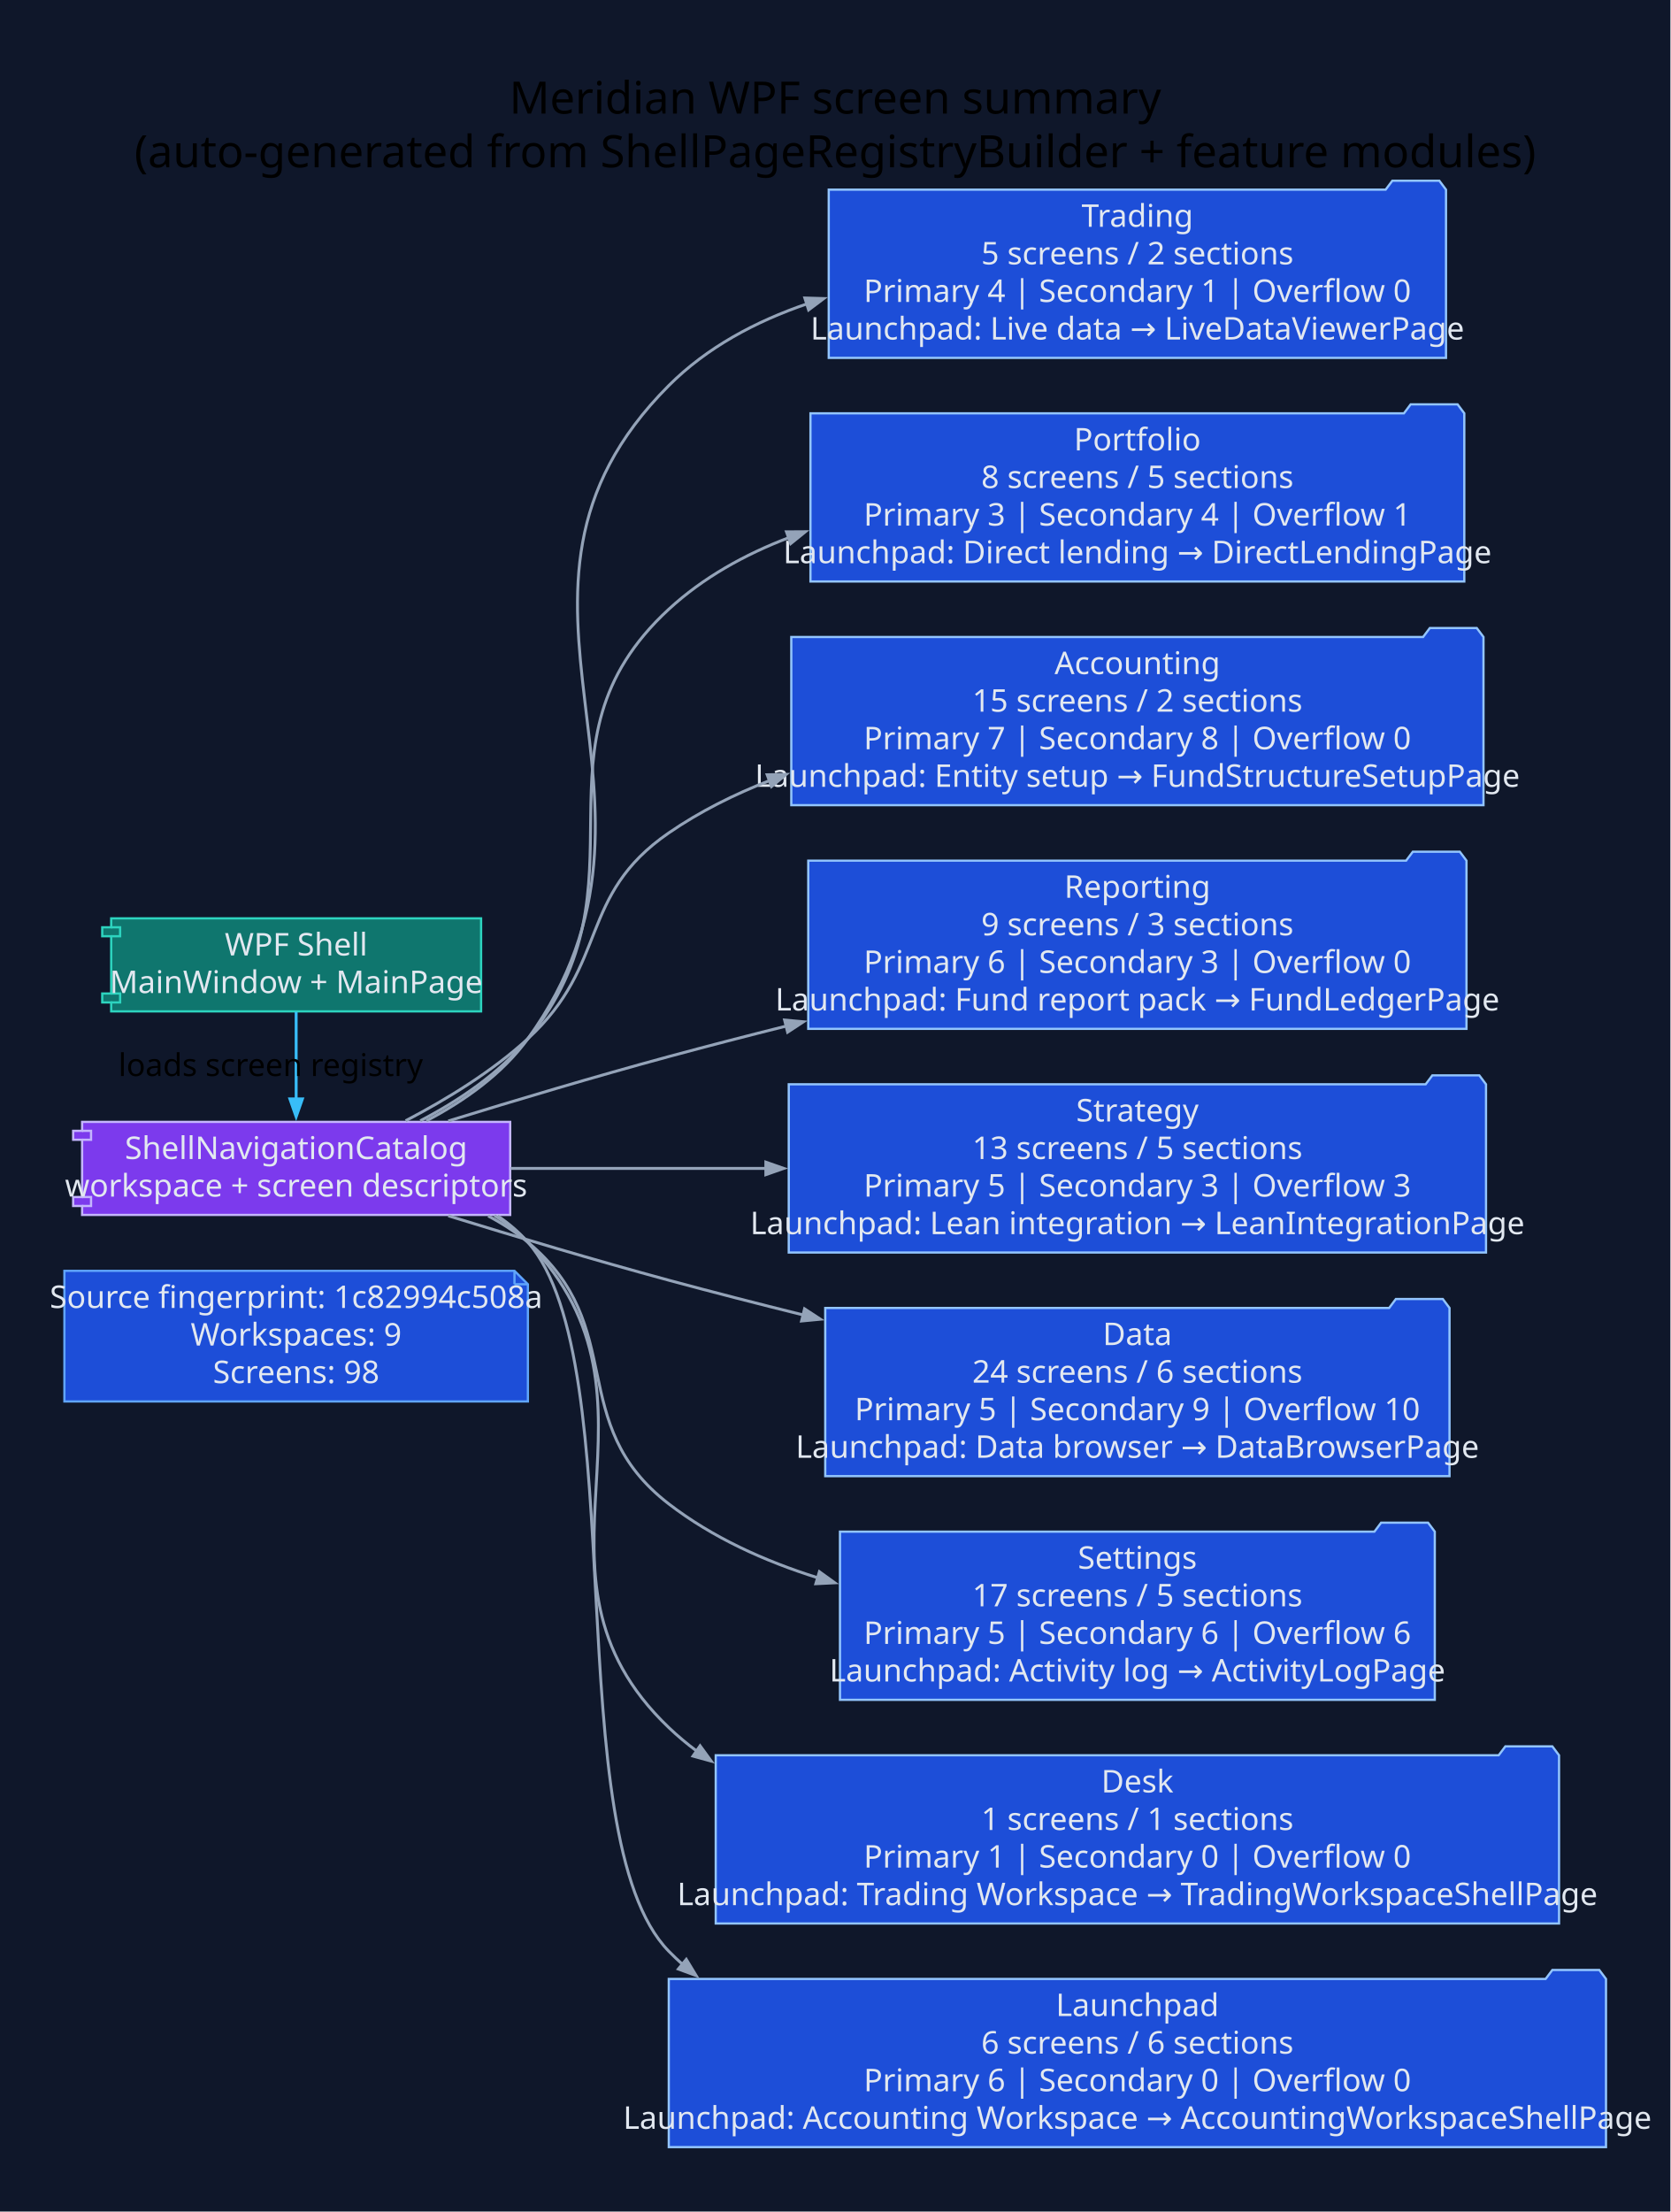
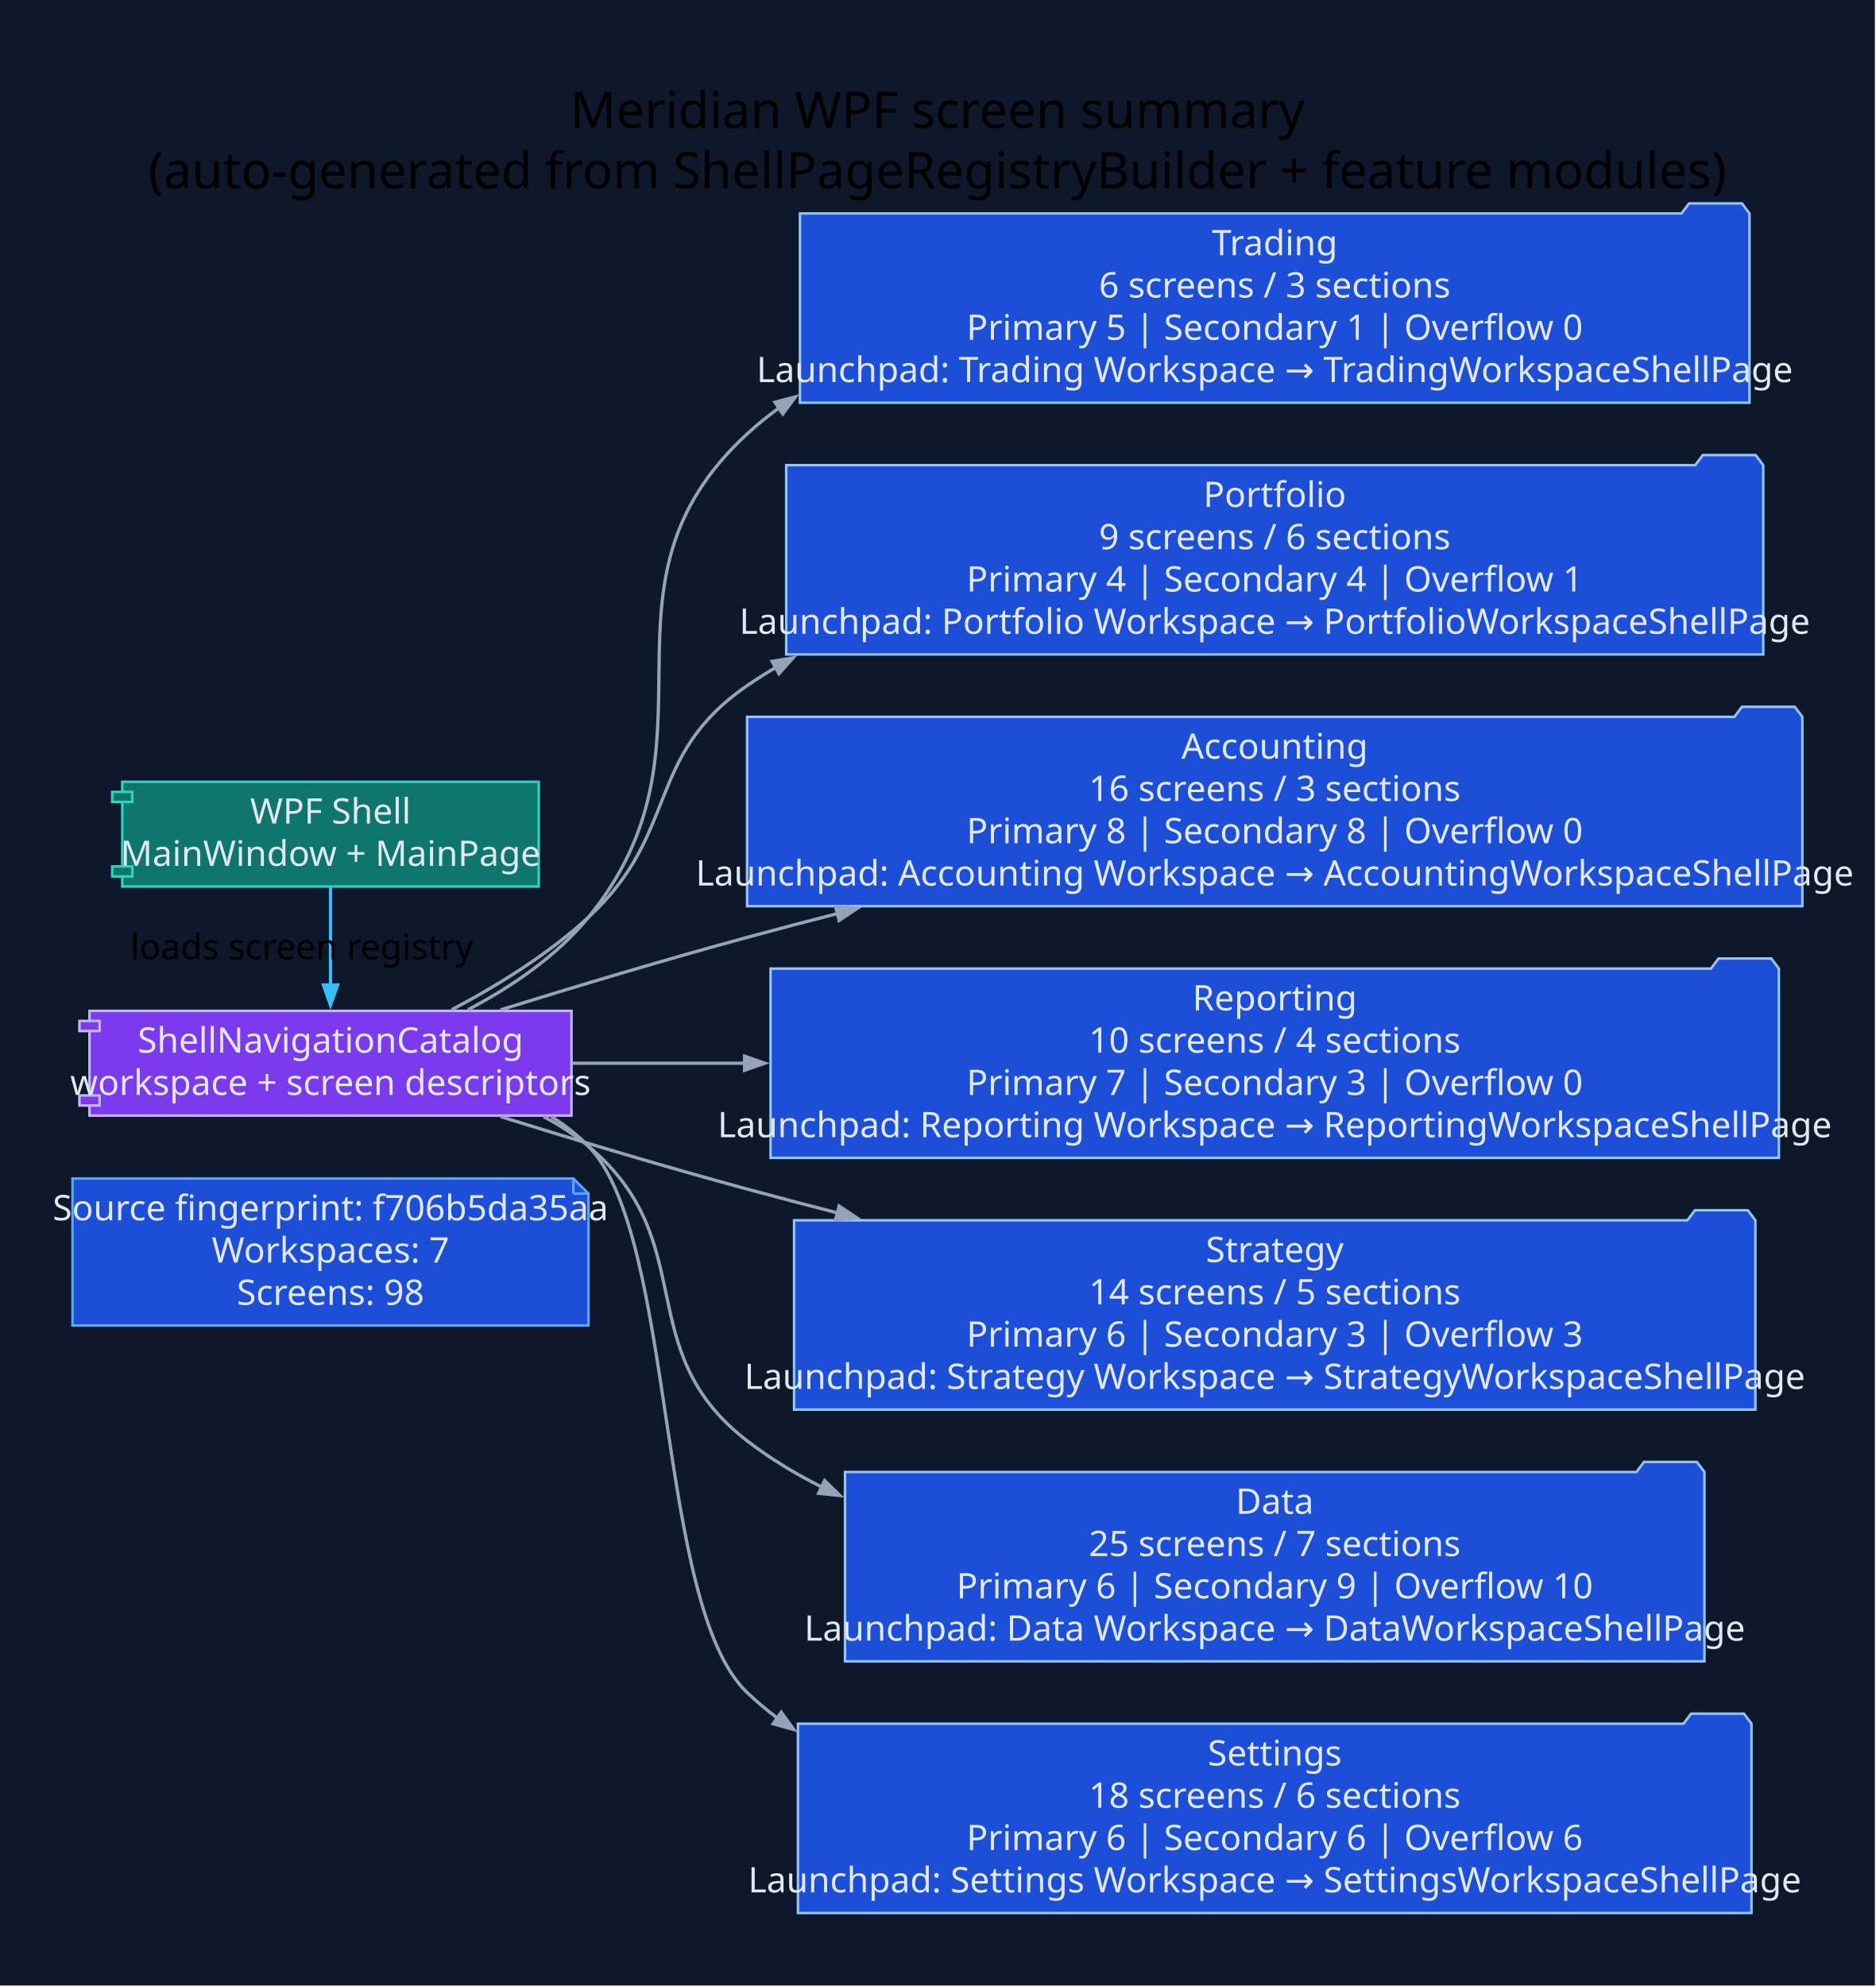
- <svg xmlns="http://www.w3.org/2000/svg" width="747pt" height="989pt" viewBox="0.00 0.00 747.00 989.00">
-   <g id="graph0" class="graph" transform="scale(1 1) rotate(0) translate(28.8 960)">
-     <polygon fill="#0f172a" stroke="none" points="-28.8,28.8 -28.8,-960 718.22,-960 718.22,28.8 -28.8,28.8" />
-     <text xml:space="preserve" text-anchor="middle" x="344.71" y="-909.2" font-family="Segoe UI" font-size="20.00">Meridian WPF screen summary</text>
-     <text xml:space="preserve" text-anchor="middle" x="344.71" y="-885.2" font-family="Segoe UI" font-size="20.00">(auto-generated from ShellPageRegistryBuilder + feature modules)</text>
+ <svg xmlns="http://www.w3.org/2000/svg" width="745pt" height="789pt" viewBox="0.00 0.00 745.00 789.00">
+   <g id="graph0" class="graph" transform="scale(1 1) rotate(0) translate(28.8 760)">
+     <polygon fill="#0f172a" stroke="none" points="-28.8,28.8 -28.8,-760 715.88,-760 715.88,28.8 -28.8,28.8" />
+     <text xml:space="preserve" text-anchor="middle" x="343.54" y="-709.2" font-family="Segoe UI" font-size="20.00">Meridian WPF screen summary</text>
+     <text xml:space="preserve" text-anchor="middle" x="343.54" y="-685.2" font-family="Segoe UI" font-size="20.00">(auto-generated from ShellPageRegistryBuilder + feature modules)</text>
    <g id="node1" class="node">
-       <polygon fill="#1d4ed8" stroke="#60a5fa" points="201.28,-391.8 0,-391.8 0,-333.4 207.28,-333.4 207.28,-385.8 201.28,-391.8" />
-       <polyline fill="none" stroke="#60a5fa" points="201.28,-391.8 201.28,-385.8" />
-       <polyline fill="none" stroke="#60a5fa" points="207.28,-385.8 201.28,-385.8" />
-       <text xml:space="preserve" text-anchor="middle" x="103.64" y="-375.2" font-family="Segoe UI" font-size="14.00" fill="#e2e8f0">Source fingerprint: 1c82994c508a</text>
-       <text xml:space="preserve" text-anchor="middle" x="103.64" y="-358.4" font-family="Segoe UI" font-size="14.00" fill="#e2e8f0">Workspaces: 9</text>
-       <text xml:space="preserve" text-anchor="middle" x="103.64" y="-341.6" font-family="Segoe UI" font-size="14.00" fill="#e2e8f0">Screens: 98</text>
+       <polygon fill="#1d4ed8" stroke="#60a5fa" points="198.94,-291.8 0,-291.8 0,-233.4 204.94,-233.4 204.94,-285.8 198.94,-291.8" />
+       <polyline fill="none" stroke="#60a5fa" points="198.94,-291.8 198.94,-285.8" />
+       <polyline fill="none" stroke="#60a5fa" points="204.94,-285.8 198.94,-285.8" />
+       <text xml:space="preserve" text-anchor="middle" x="102.47" y="-275.2" font-family="Segoe UI" font-size="14.00" fill="#e2e8f0">Source fingerprint: f706b5da35aa</text>
+       <text xml:space="preserve" text-anchor="middle" x="102.47" y="-258.4" font-family="Segoe UI" font-size="14.00" fill="#e2e8f0">Workspaces: 7</text>
+       <text xml:space="preserve" text-anchor="middle" x="102.47" y="-241.6" font-family="Segoe UI" font-size="14.00" fill="#e2e8f0">Screens: 98</text>
    </g>
    <g id="node2" class="node">
-       <polygon fill="#0f766e" stroke="#2dd4bf" points="186.35,-549.4 20.92,-549.4 20.92,-545.4 16.92,-545.4 16.92,-541.4 20.92,-541.4 20.92,-515.8 16.92,-515.8 16.92,-511.8 20.92,-511.8 20.92,-507.8 186.35,-507.8 186.35,-549.4" />
-       <polyline fill="none" stroke="#2dd4bf" points="20.92,-545.4 24.92,-545.4 24.92,-541.4 20.92,-541.4" />
-       <polyline fill="none" stroke="#2dd4bf" points="20.92,-515.8 24.92,-515.8 24.92,-511.8 20.92,-511.8" />
-       <text xml:space="preserve" text-anchor="middle" x="103.64" y="-532.8" font-family="Segoe UI" font-size="14.00" fill="#e2e8f0">WPF Shell</text>
-       <text xml:space="preserve" text-anchor="middle" x="103.64" y="-516" font-family="Segoe UI" font-size="14.00" fill="#e2e8f0">MainWindow + MainPage</text>
+       <polygon fill="#0f766e" stroke="#2dd4bf" points="185.18,-449.4 19.76,-449.4 19.76,-445.4 15.76,-445.4 15.76,-441.4 19.76,-441.4 19.76,-415.8 15.76,-415.8 15.76,-411.8 19.76,-411.8 19.76,-407.8 185.18,-407.8 185.18,-449.4" />
+       <polyline fill="none" stroke="#2dd4bf" points="19.76,-445.4 23.76,-445.4 23.76,-441.4 19.76,-441.4" />
+       <polyline fill="none" stroke="#2dd4bf" points="19.76,-415.8 23.76,-415.8 23.76,-411.8 19.76,-411.8" />
+       <text xml:space="preserve" text-anchor="middle" x="102.47" y="-432.8" font-family="Segoe UI" font-size="14.00" fill="#e2e8f0">WPF Shell</text>
+       <text xml:space="preserve" text-anchor="middle" x="102.47" y="-416" font-family="Segoe UI" font-size="14.00" fill="#e2e8f0">MainWindow + MainPage</text>
    </g>
    <g id="node3" class="node">
-       <polygon fill="#7c3aed" stroke="#c4b5fd" points="199.36,-458.4 7.92,-458.4 7.92,-454.4 3.92,-454.4 3.92,-450.4 7.92,-450.4 7.92,-424.8 3.92,-424.8 3.92,-420.8 7.92,-420.8 7.92,-416.8 199.36,-416.8 199.36,-458.4" />
-       <polyline fill="none" stroke="#c4b5fd" points="7.92,-454.4 11.92,-454.4 11.92,-450.4 7.92,-450.4" />
-       <polyline fill="none" stroke="#c4b5fd" points="7.92,-424.8 11.92,-424.8 11.92,-420.8 7.92,-420.8" />
-       <text xml:space="preserve" text-anchor="middle" x="103.64" y="-441.8" font-family="Segoe UI" font-size="14.00" fill="#e2e8f0">ShellNavigationCatalog</text>
-       <text xml:space="preserve" text-anchor="middle" x="103.64" y="-425" font-family="Segoe UI" font-size="14.00" fill="#e2e8f0">workspace + screen descriptors</text>
+       <polygon fill="#7c3aed" stroke="#c4b5fd" points="198.19,-358.4 6.75,-358.4 6.75,-354.4 2.75,-354.4 2.75,-350.4 6.75,-350.4 6.75,-324.8 2.75,-324.8 2.75,-320.8 6.75,-320.8 6.75,-316.8 198.19,-316.8 198.19,-358.4" />
+       <polyline fill="none" stroke="#c4b5fd" points="6.75,-354.4 10.75,-354.4 10.75,-350.4 6.75,-350.4" />
+       <polyline fill="none" stroke="#c4b5fd" points="6.75,-324.8 10.75,-324.8 10.75,-320.8 6.75,-320.8" />
+       <text xml:space="preserve" text-anchor="middle" x="102.47" y="-341.8" font-family="Segoe UI" font-size="14.00" fill="#e2e8f0">ShellNavigationCatalog</text>
+       <text xml:space="preserve" text-anchor="middle" x="102.47" y="-325" font-family="Segoe UI" font-size="14.00" fill="#e2e8f0">workspace + screen descriptors</text>
    </g>
    <g id="edge1" class="edge">
-       <path fill="none" stroke="#38bdf8" stroke-width="1.3" d="M103.64,-507.61C103.64,-496.03 103.64,-481.43 103.64,-468.56" />
-       <polygon fill="#38bdf8" stroke="#38bdf8" stroke-width="1.3" points="106.44,-468.67 103.64,-460.67 100.84,-468.67 106.44,-468.67" />
-       <text xml:space="preserve" text-anchor="middle" x="92.24" y="-478.9" font-family="Segoe UI" font-size="14.00">loads screen registry</text>
+       <path fill="none" stroke="#38bdf8" stroke-width="1.3" d="M102.47,-407.61C102.47,-396.03 102.47,-381.43 102.47,-368.56" />
+       <polygon fill="#38bdf8" stroke="#38bdf8" stroke-width="1.3" points="105.27,-368.67 102.47,-360.67 99.67,-368.67 105.27,-368.67" />
+       <text xml:space="preserve" text-anchor="middle" x="91.07" y="-378.9" font-family="Segoe UI" font-size="14.00">loads screen registry</text>
    </g>
    <g id="node4" class="node">
-       <polygon fill="#1d4ed8" stroke="#93c5fd" points="617.87,-875.2 614.87,-879.2 593.87,-879.2 590.87,-875.2 341.82,-875.2 341.82,-800 617.87,-800 617.87,-875.2" />
-       <text xml:space="preserve" text-anchor="middle" x="479.85" y="-858.6" font-family="Segoe UI" font-size="14.00" fill="#e2e8f0">Trading</text>
-       <text xml:space="preserve" text-anchor="middle" x="479.85" y="-841.8" font-family="Segoe UI" font-size="14.00" fill="#e2e8f0">5 screens / 2 sections</text>
-       <text xml:space="preserve" text-anchor="middle" x="479.85" y="-825" font-family="Segoe UI" font-size="14.00" fill="#e2e8f0">Primary 4 | Secondary 1 | Overflow 0</text>
-       <text xml:space="preserve" text-anchor="middle" x="479.85" y="-808.2" font-family="Segoe UI" font-size="14.00" fill="#e2e8f0">Launchpad: Live data → LiveDataViewerPage</text>
+       <polygon fill="#1d4ed8" stroke="#93c5fd" points="666.08,-675.2 663.08,-679.2 642.08,-679.2 639.08,-675.2 288.94,-675.2 288.94,-600 666.08,-600 666.08,-675.2" />
+       <text xml:space="preserve" text-anchor="middle" x="477.51" y="-658.6" font-family="Segoe UI" font-size="14.00" fill="#e2e8f0">Trading</text>
+       <text xml:space="preserve" text-anchor="middle" x="477.51" y="-641.8" font-family="Segoe UI" font-size="14.00" fill="#e2e8f0">6 screens / 3 sections</text>
+       <text xml:space="preserve" text-anchor="middle" x="477.51" y="-625" font-family="Segoe UI" font-size="14.00" fill="#e2e8f0">Primary 5 | Secondary 1 | Overflow 0</text>
+       <text xml:space="preserve" text-anchor="middle" x="477.51" y="-608.2" font-family="Segoe UI" font-size="14.00" fill="#e2e8f0">Launchpad: Trading Workspace → TradingWorkspaceShellPage</text>
    </g>
    <g id="edge2" class="edge">
-       <path fill="none" stroke="#94a3b8" stroke-width="1.3" d="M161.86,-458.86C178.83,-467.78 195.9,-479.83 207.28,-495.6 284.97,-603.26 176.44,-693.68 270.28,-787.6 287.35,-804.69 309.17,-816.33 332.23,-824.19" />
-       <polygon fill="#94a3b8" stroke="#94a3b8" stroke-width="1.3" points="331.13,-826.77 339.6,-826.52 332.82,-821.43 331.13,-826.77" />
+       <path fill="none" stroke="#94a3b8" stroke-width="1.3" d="M157.09,-358.86C174.37,-367.96 192.3,-380.11 204.94,-395.6 261.71,-465.19 201.89,-526.74 267.94,-587.6 271.96,-591.31 276.21,-594.75 280.64,-597.95" />
+       <polygon fill="#94a3b8" stroke="#94a3b8" stroke-width="1.3" points="278.98,-600.21 287.18,-602.36 282.11,-595.57 278.98,-600.21" />
    </g>
    <g id="node5" class="node">
-       <polygon fill="#1d4ed8" stroke="#93c5fd" points="626.05,-775.2 623.05,-779.2 602.05,-779.2 599.05,-775.2 333.65,-775.2 333.65,-700 626.05,-700 626.05,-775.2" />
-       <text xml:space="preserve" text-anchor="middle" x="479.85" y="-758.6" font-family="Segoe UI" font-size="14.00" fill="#e2e8f0">Portfolio</text>
-       <text xml:space="preserve" text-anchor="middle" x="479.85" y="-741.8" font-family="Segoe UI" font-size="14.00" fill="#e2e8f0">8 screens / 5 sections</text>
-       <text xml:space="preserve" text-anchor="middle" x="479.85" y="-725" font-family="Segoe UI" font-size="14.00" fill="#e2e8f0">Primary 3 | Secondary 4 | Overflow 1</text>
-       <text xml:space="preserve" text-anchor="middle" x="479.85" y="-708.2" font-family="Segoe UI" font-size="14.00" fill="#e2e8f0">Launchpad: Direct lending → DirectLendingPage</text>
+       <polygon fill="#1d4ed8" stroke="#93c5fd" points="671.54,-575.2 668.54,-579.2 647.54,-579.2 644.54,-575.2 283.48,-575.2 283.48,-500 671.54,-500 671.54,-575.2" />
+       <text xml:space="preserve" text-anchor="middle" x="477.51" y="-558.6" font-family="Segoe UI" font-size="14.00" fill="#e2e8f0">Portfolio</text>
+       <text xml:space="preserve" text-anchor="middle" x="477.51" y="-541.8" font-family="Segoe UI" font-size="14.00" fill="#e2e8f0">9 screens / 6 sections</text>
+       <text xml:space="preserve" text-anchor="middle" x="477.51" y="-525" font-family="Segoe UI" font-size="14.00" fill="#e2e8f0">Primary 4 | Secondary 4 | Overflow 1</text>
+       <text xml:space="preserve" text-anchor="middle" x="477.51" y="-508.2" font-family="Segoe UI" font-size="14.00" fill="#e2e8f0">Launchpad: Portfolio Workspace → PortfolioWorkspaceShellPage</text>
    </g>
    <g id="edge3" class="edge">
-       <path fill="none" stroke="#94a3b8" stroke-width="1.3" d="M159.14,-458.88C176.54,-467.95 194.56,-480.09 207.28,-495.6 264.22,-565.05 204.23,-626.74 270.28,-687.6 285.65,-701.77 304.32,-712.13 324.09,-719.66" />
-       <polygon fill="#94a3b8" stroke="#94a3b8" stroke-width="1.3" points="322.92,-722.22 331.39,-722.27 324.8,-716.94 322.92,-722.22" />
+       <path fill="none" stroke="#94a3b8" stroke-width="1.3" d="M150.61,-358.85C168.82,-368.45 189.05,-380.95 204.94,-395.6 241.37,-429.19 227.12,-459.5 267.94,-487.6 271.62,-490.13 275.41,-492.54 279.3,-494.82" />
+       <polygon fill="#94a3b8" stroke="#94a3b8" stroke-width="1.3" points="277.88,-497.24 286.23,-498.67 280.6,-492.34 277.88,-497.24" />
    </g>
    <g id="node6" class="node">
-       <polygon fill="#1d4ed8" stroke="#93c5fd" points="634.63,-675.2 631.63,-679.2 610.63,-679.2 607.63,-675.2 325.07,-675.2 325.07,-600 634.63,-600 634.63,-675.2" />
-       <text xml:space="preserve" text-anchor="middle" x="479.85" y="-658.6" font-family="Segoe UI" font-size="14.00" fill="#e2e8f0">Accounting</text>
-       <text xml:space="preserve" text-anchor="middle" x="479.85" y="-641.8" font-family="Segoe UI" font-size="14.00" fill="#e2e8f0">15 screens / 2 sections</text>
-       <text xml:space="preserve" text-anchor="middle" x="479.85" y="-625" font-family="Segoe UI" font-size="14.00" fill="#e2e8f0">Primary 7 | Secondary 8 | Overflow 0</text>
-       <text xml:space="preserve" text-anchor="middle" x="479.85" y="-608.2" font-family="Segoe UI" font-size="14.00" fill="#e2e8f0">Launchpad: Entity setup → FundStructureSetupPage</text>
+       <polygon fill="#1d4ed8" stroke="#93c5fd" points="687.08,-475.2 684.08,-479.2 663.08,-479.2 660.08,-475.2 267.94,-475.2 267.94,-400 687.08,-400 687.08,-475.2" />
+       <text xml:space="preserve" text-anchor="middle" x="477.51" y="-458.6" font-family="Segoe UI" font-size="14.00" fill="#e2e8f0">Accounting</text>
+       <text xml:space="preserve" text-anchor="middle" x="477.51" y="-441.8" font-family="Segoe UI" font-size="14.00" fill="#e2e8f0">16 screens / 3 sections</text>
+       <text xml:space="preserve" text-anchor="middle" x="477.51" y="-425" font-family="Segoe UI" font-size="14.00" fill="#e2e8f0">Primary 8 | Secondary 8 | Overflow 0</text>
+       <text xml:space="preserve" text-anchor="middle" x="477.51" y="-408.2" font-family="Segoe UI" font-size="14.00" fill="#e2e8f0">Launchpad: Accounting Workspace → AccountingWorkspaceShellPage</text>
    </g>
    <g id="edge4" class="edge">
-       <path fill="none" stroke="#94a3b8" stroke-width="1.3" d="M152.59,-458.9C170.94,-468.47 191.29,-480.93 207.28,-495.6 243.79,-529.1 229.45,-559.5 270.28,-587.6 284.12,-597.13 299.57,-604.85 315.62,-611.11" />
-       <polygon fill="#94a3b8" stroke="#94a3b8" stroke-width="1.3" points="314.28,-613.6 322.76,-613.76 316.23,-608.35 314.28,-613.6" />
+       <path fill="none" stroke="#94a3b8" stroke-width="1.3" d="M170.03,-358.82C199.85,-368.08 235.54,-378.8 267.94,-387.6 279.68,-390.79 291.82,-393.98 304.07,-397.12" />
+       <polygon fill="#94a3b8" stroke="#94a3b8" stroke-width="1.3" points="303.1,-399.76 311.54,-399.02 304.48,-394.33 303.1,-399.76" />
    </g>
    <g id="node7" class="node">
-       <polygon fill="#1d4ed8" stroke="#93c5fd" points="627.03,-575.2 624.03,-579.2 603.03,-579.2 600.03,-575.2 332.66,-575.2 332.66,-500 627.03,-500 627.03,-575.2" />
-       <text xml:space="preserve" text-anchor="middle" x="479.85" y="-558.6" font-family="Segoe UI" font-size="14.00" fill="#e2e8f0">Reporting</text>
-       <text xml:space="preserve" text-anchor="middle" x="479.85" y="-541.8" font-family="Segoe UI" font-size="14.00" fill="#e2e8f0">9 screens / 3 sections</text>
-       <text xml:space="preserve" text-anchor="middle" x="479.85" y="-525" font-family="Segoe UI" font-size="14.00" fill="#e2e8f0">Primary 6 | Secondary 3 | Overflow 0</text>
-       <text xml:space="preserve" text-anchor="middle" x="479.85" y="-508.2" font-family="Segoe UI" font-size="14.00" fill="#e2e8f0">Launchpad: Fund report pack → FundLedgerPage</text>
+       <polygon fill="#1d4ed8" stroke="#93c5fd" points="677.76,-375.2 674.76,-379.2 653.76,-379.2 650.76,-375.2 277.26,-375.2 277.26,-300 677.76,-300 677.76,-375.2" />
+       <text xml:space="preserve" text-anchor="middle" x="477.51" y="-358.6" font-family="Segoe UI" font-size="14.00" fill="#e2e8f0">Reporting</text>
+       <text xml:space="preserve" text-anchor="middle" x="477.51" y="-341.8" font-family="Segoe UI" font-size="14.00" fill="#e2e8f0">10 screens / 4 sections</text>
+       <text xml:space="preserve" text-anchor="middle" x="477.51" y="-325" font-family="Segoe UI" font-size="14.00" fill="#e2e8f0">Primary 7 | Secondary 3 | Overflow 0</text>
+       <text xml:space="preserve" text-anchor="middle" x="477.51" y="-308.2" font-family="Segoe UI" font-size="14.00" fill="#e2e8f0">Launchpad: Reporting Workspace → ReportingWorkspaceShellPage</text>
    </g>
    <g id="edge5" class="edge">
-       <path fill="none" stroke="#94a3b8" stroke-width="1.3" d="M171.68,-458.8C201.72,-468.05 237.66,-478.77 270.28,-487.6 287.34,-492.22 305.25,-496.84 323.1,-501.31" />
-       <polygon fill="#94a3b8" stroke="#94a3b8" stroke-width="1.3" points="322.08,-503.94 330.52,-503.16 323.43,-498.51 322.08,-503.94" />
+       <path fill="none" stroke="#94a3b8" stroke-width="1.3" d="M198.57,-337.6C219.82,-337.6 243.17,-337.6 267.03,-337.6" />
+       <polygon fill="#94a3b8" stroke="#94a3b8" stroke-width="1.3" points="266.95,-340.4 274.95,-337.6 266.95,-334.8 266.95,-340.4" />
    </g>
    <g id="node8" class="node">
-       <polygon fill="#1d4ed8" stroke="#93c5fd" points="635.76,-475.2 632.76,-479.2 611.76,-479.2 608.76,-475.2 323.94,-475.2 323.94,-400 635.76,-400 635.76,-475.2" />
-       <text xml:space="preserve" text-anchor="middle" x="479.85" y="-458.6" font-family="Segoe UI" font-size="14.00" fill="#e2e8f0">Strategy</text>
-       <text xml:space="preserve" text-anchor="middle" x="479.85" y="-441.8" font-family="Segoe UI" font-size="14.00" fill="#e2e8f0">13 screens / 5 sections</text>
-       <text xml:space="preserve" text-anchor="middle" x="479.85" y="-425" font-family="Segoe UI" font-size="14.00" fill="#e2e8f0">Primary 5 | Secondary 3 | Overflow 3</text>
-       <text xml:space="preserve" text-anchor="middle" x="479.85" y="-408.2" font-family="Segoe UI" font-size="14.00" fill="#e2e8f0">Launchpad: Lean integration → LeanIntegrationPage</text>
+       <polygon fill="#1d4ed8" stroke="#93c5fd" points="668.42,-275.2 665.42,-279.2 644.42,-279.2 641.42,-275.2 286.6,-275.2 286.6,-200 668.42,-200 668.42,-275.2" />
+       <text xml:space="preserve" text-anchor="middle" x="477.51" y="-258.6" font-family="Segoe UI" font-size="14.00" fill="#e2e8f0">Strategy</text>
+       <text xml:space="preserve" text-anchor="middle" x="477.51" y="-241.8" font-family="Segoe UI" font-size="14.00" fill="#e2e8f0">14 screens / 5 sections</text>
+       <text xml:space="preserve" text-anchor="middle" x="477.51" y="-225" font-family="Segoe UI" font-size="14.00" fill="#e2e8f0">Primary 6 | Secondary 3 | Overflow 3</text>
+       <text xml:space="preserve" text-anchor="middle" x="477.51" y="-208.2" font-family="Segoe UI" font-size="14.00" fill="#e2e8f0">Launchpad: Strategy Workspace → StrategyWorkspaceShellPage</text>
    </g>
    <g id="edge6" class="edge">
-       <path fill="none" stroke="#94a3b8" stroke-width="1.3" d="M199.55,-437.6C234.28,-437.6 274.67,-437.6 313.75,-437.6" />
-       <polygon fill="#94a3b8" stroke="#94a3b8" stroke-width="1.3" points="313.69,-440.4 321.69,-437.6 313.69,-434.8 313.69,-440.4" />
+       <path fill="none" stroke="#94a3b8" stroke-width="1.3" d="M170.03,-316.38C199.85,-307.12 235.54,-296.4 267.94,-287.6 279.68,-284.41 291.82,-281.22 304.07,-278.08" />
+       <polygon fill="#94a3b8" stroke="#94a3b8" stroke-width="1.3" points="304.48,-280.87 311.54,-276.18 303.1,-275.44 304.48,-280.87" />
    </g>
    <g id="node9" class="node">
-       <polygon fill="#1d4ed8" stroke="#93c5fd" points="619.44,-375.2 616.44,-379.2 595.44,-379.2 592.44,-375.2 340.26,-375.2 340.26,-300 619.44,-300 619.44,-375.2" />
-       <text xml:space="preserve" text-anchor="middle" x="479.85" y="-358.6" font-family="Segoe UI" font-size="14.00" fill="#e2e8f0">Data</text>
-       <text xml:space="preserve" text-anchor="middle" x="479.85" y="-341.8" font-family="Segoe UI" font-size="14.00" fill="#e2e8f0">24 screens / 6 sections</text>
-       <text xml:space="preserve" text-anchor="middle" x="479.85" y="-325" font-family="Segoe UI" font-size="14.00" fill="#e2e8f0">Primary 5 | Secondary 9 | Overflow 10</text>
-       <text xml:space="preserve" text-anchor="middle" x="479.85" y="-308.2" font-family="Segoe UI" font-size="14.00" fill="#e2e8f0">Launchpad: Data browser → DataBrowserPage</text>
+       <polygon fill="#1d4ed8" stroke="#93c5fd" points="648.19,-175.2 645.19,-179.2 624.19,-179.2 621.19,-175.2 306.83,-175.2 306.83,-100 648.19,-100 648.19,-175.2" />
+       <text xml:space="preserve" text-anchor="middle" x="477.51" y="-158.6" font-family="Segoe UI" font-size="14.00" fill="#e2e8f0">Data</text>
+       <text xml:space="preserve" text-anchor="middle" x="477.51" y="-141.8" font-family="Segoe UI" font-size="14.00" fill="#e2e8f0">25 screens / 7 sections</text>
+       <text xml:space="preserve" text-anchor="middle" x="477.51" y="-125" font-family="Segoe UI" font-size="14.00" fill="#e2e8f0">Primary 6 | Secondary 9 | Overflow 10</text>
+       <text xml:space="preserve" text-anchor="middle" x="477.51" y="-108.2" font-family="Segoe UI" font-size="14.00" fill="#e2e8f0">Launchpad: Data Workspace → DataWorkspaceShellPage</text>
    </g>
    <g id="edge7" class="edge">
-       <path fill="none" stroke="#94a3b8" stroke-width="1.3" d="M171.68,-416.4C201.72,-407.15 237.66,-396.43 270.28,-387.6 289.67,-382.35 310.15,-377.1 330.41,-372.07" />
-       <polygon fill="#94a3b8" stroke="#94a3b8" stroke-width="1.3" points="331,-374.81 338.1,-370.17 329.66,-369.37 331,-374.81" />
+       <path fill="none" stroke="#94a3b8" stroke-width="1.3" d="M187.14,-316.38C193.5,-313.01 199.53,-309.11 204.94,-304.6 250.27,-266.75 221.14,-223.63 267.94,-187.6 277.1,-180.55 287.11,-174.47 297.63,-169.23" />
+       <polygon fill="#94a3b8" stroke="#94a3b8" stroke-width="1.3" points="298.74,-171.8 304.79,-165.87 296.36,-166.73 298.74,-171.8" />
    </g>
    <g id="node10" class="node">
-       <polygon fill="#1d4ed8" stroke="#93c5fd" points="612.85,-275.2 609.85,-279.2 588.85,-279.2 585.85,-275.2 346.85,-275.2 346.85,-200 612.85,-200 612.85,-275.2" />
-       <text xml:space="preserve" text-anchor="middle" x="479.85" y="-258.6" font-family="Segoe UI" font-size="14.00" fill="#e2e8f0">Settings</text>
-       <text xml:space="preserve" text-anchor="middle" x="479.85" y="-241.8" font-family="Segoe UI" font-size="14.00" fill="#e2e8f0">17 screens / 5 sections</text>
-       <text xml:space="preserve" text-anchor="middle" x="479.85" y="-225" font-family="Segoe UI" font-size="14.00" fill="#e2e8f0">Primary 5 | Secondary 6 | Overflow 6</text>
-       <text xml:space="preserve" text-anchor="middle" x="479.85" y="-208.2" font-family="Segoe UI" font-size="14.00" fill="#e2e8f0">Launchpad: Activity log → ActivityLogPage</text>
+       <polygon fill="#1d4ed8" stroke="#93c5fd" points="666.88,-75.2 663.88,-79.2 642.88,-79.2 639.88,-75.2 288.14,-75.2 288.14,0 666.88,0 666.88,-75.2" />
+       <text xml:space="preserve" text-anchor="middle" x="477.51" y="-58.6" font-family="Segoe UI" font-size="14.00" fill="#e2e8f0">Settings</text>
+       <text xml:space="preserve" text-anchor="middle" x="477.51" y="-41.8" font-family="Segoe UI" font-size="14.00" fill="#e2e8f0">18 screens / 6 sections</text>
+       <text xml:space="preserve" text-anchor="middle" x="477.51" y="-25" font-family="Segoe UI" font-size="14.00" fill="#e2e8f0">Primary 6 | Secondary 6 | Overflow 6</text>
+       <text xml:space="preserve" text-anchor="middle" x="477.51" y="-8.2" font-family="Segoe UI" font-size="14.00" fill="#e2e8f0">Launchpad: Settings Workspace → SettingsWorkspaceShellPage</text>
    </g>
    <g id="edge8" class="edge">
-       <path fill="none" stroke="#94a3b8" stroke-width="1.3" d="M189.52,-416.33C195.86,-412.97 201.88,-409.09 207.28,-404.6 252.68,-366.83 223.48,-323.63 270.28,-287.6 289.75,-272.61 313.04,-262.03 336.89,-254.57" />
-       <polygon fill="#94a3b8" stroke="#94a3b8" stroke-width="1.3" points="337.64,-257.27 344.52,-252.32 336.05,-251.9 337.64,-257.27" />
-     </g>
-     <g id="node11" class="node">
-       <polygon fill="#1d4ed8" stroke="#93c5fd" points="668.42,-175.2 665.42,-179.2 644.42,-179.2 641.42,-175.2 291.28,-175.2 291.28,-100 668.42,-100 668.42,-175.2" />
-       <text xml:space="preserve" text-anchor="middle" x="479.85" y="-158.6" font-family="Segoe UI" font-size="14.00" fill="#e2e8f0">Desk</text>
-       <text xml:space="preserve" text-anchor="middle" x="479.85" y="-141.8" font-family="Segoe UI" font-size="14.00" fill="#e2e8f0">1 screens / 1 sections</text>
-       <text xml:space="preserve" text-anchor="middle" x="479.85" y="-125" font-family="Segoe UI" font-size="14.00" fill="#e2e8f0">Primary 1 | Secondary 0 | Overflow 0</text>
-       <text xml:space="preserve" text-anchor="middle" x="479.85" y="-108.2" font-family="Segoe UI" font-size="14.00" fill="#e2e8f0">Launchpad: Trading Workspace → TradingWorkspaceShellPage</text>
-     </g>
-     <g id="edge9" class="edge">
-       <path fill="none" stroke="#94a3b8" stroke-width="1.3" d="M192.32,-416.49C197.77,-413.1 202.84,-409.16 207.28,-404.6 277.27,-332.58 197.61,-256.91 270.28,-187.6 274.23,-183.83 278.42,-180.32 282.81,-177.06" />
-       <polygon fill="#94a3b8" stroke="#94a3b8" stroke-width="1.3" points="284.29,-179.44 289.28,-172.59 281.1,-174.84 284.29,-179.44" />
-     </g>
-     <g id="node12" class="node">
-       <polygon fill="#1d4ed8" stroke="#93c5fd" points="689.42,-75.2 686.42,-79.2 665.42,-79.2 662.42,-75.2 270.28,-75.2 270.28,0 689.42,0 689.42,-75.2" />
-       <text xml:space="preserve" text-anchor="middle" x="479.85" y="-58.6" font-family="Segoe UI" font-size="14.00" fill="#e2e8f0">Launchpad</text>
-       <text xml:space="preserve" text-anchor="middle" x="479.85" y="-41.8" font-family="Segoe UI" font-size="14.00" fill="#e2e8f0">6 screens / 6 sections</text>
-       <text xml:space="preserve" text-anchor="middle" x="479.85" y="-25" font-family="Segoe UI" font-size="14.00" fill="#e2e8f0">Primary 6 | Secondary 0 | Overflow 0</text>
-       <text xml:space="preserve" text-anchor="middle" x="479.85" y="-8.2" font-family="Segoe UI" font-size="14.00" fill="#e2e8f0">Launchpad: Accounting Workspace → AccountingWorkspaceShellPage</text>
-     </g>
-     <g id="edge10" class="edge">
-       <path fill="none" stroke="#94a3b8" stroke-width="1.3" d="M193.78,-416.35C198.75,-412.99 203.32,-409.1 207.28,-404.6 254.69,-350.66 220.1,-138.99 270.28,-87.6 272.29,-85.54 274.37,-83.56 276.51,-81.65" />
-       <polygon fill="#94a3b8" stroke="#94a3b8" stroke-width="1.3" points="278.12,-83.96 282.52,-76.71 274.56,-79.63 278.12,-83.96" />
+       <path fill="none" stroke="#94a3b8" stroke-width="1.3" d="M190.16,-316.4C195.55,-313.03 200.56,-309.12 204.94,-304.6 239.87,-268.53 231.6,-122.26 267.94,-87.6 271.81,-83.91 275.91,-80.47 280.19,-77.27" />
+       <polygon fill="#94a3b8" stroke="#94a3b8" stroke-width="1.3" points="281.51,-79.77 286.47,-72.9 278.31,-75.17 281.51,-79.77" />
    </g>
  </g>
</svg>
